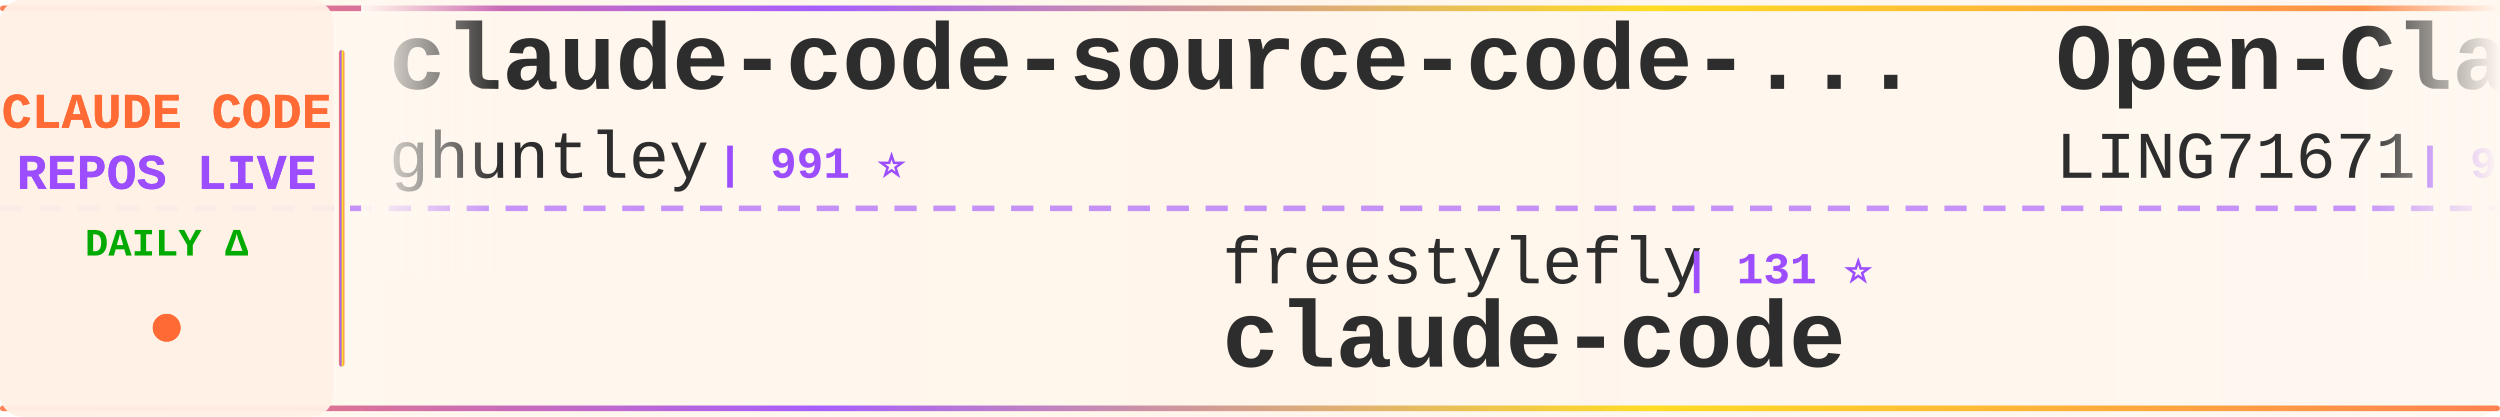
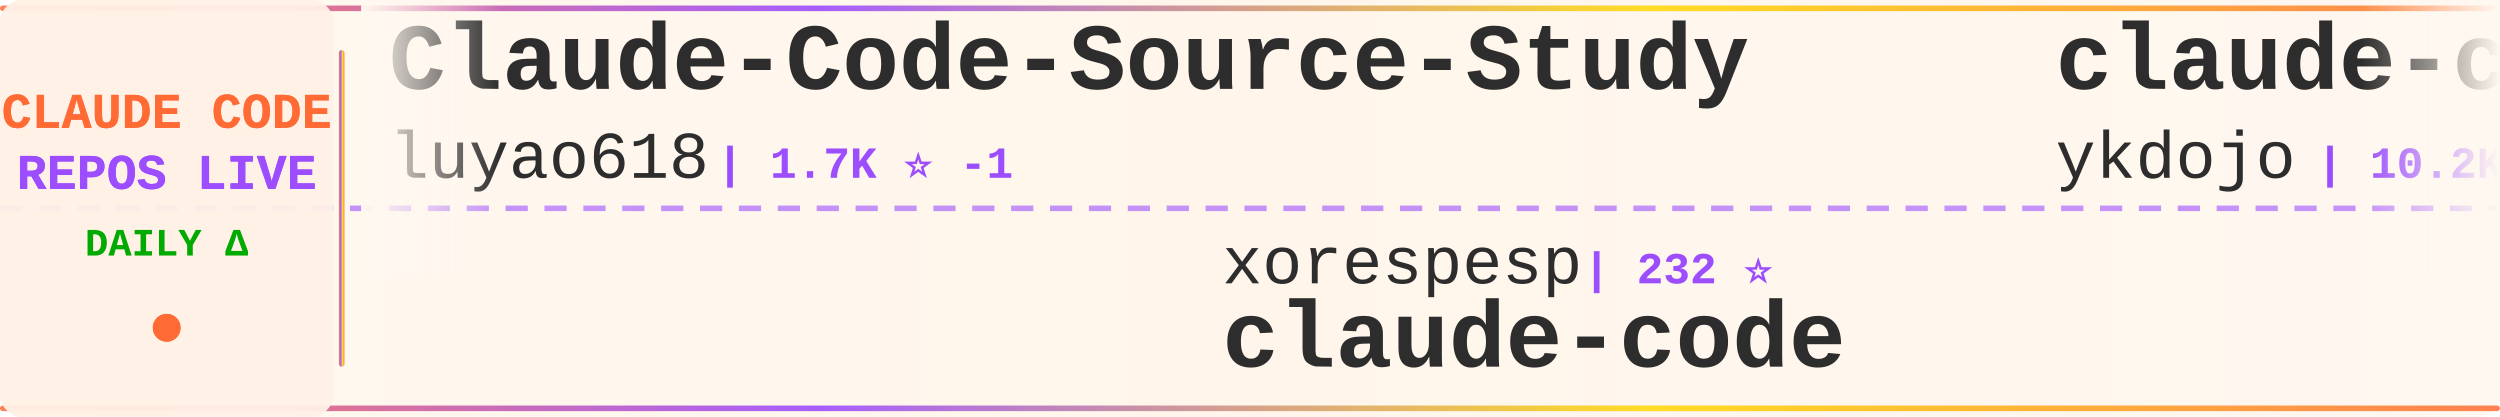
<svg xmlns="http://www.w3.org/2000/svg" width="900" height="150">
  <defs>
    <linearGradient id="tickerBg" x1="0%" y1="0%" x2="100%" y2="0%">
      <stop offset="0%" style="stop-color:#fff8f0;stop-opacity:0.98" />
      <stop offset="50%" style="stop-color:#fff5eb;stop-opacity:1" />
      <stop offset="100%" style="stop-color:#fff8f0;stop-opacity:0.98" />
    </linearGradient>
    <linearGradient id="borderGrad" x1="0%" y1="0%" x2="100%" y2="0%">
      <stop offset="0%" style="stop-color:#FF6B35;stop-opacity:0.85">
        <animate attributeName="stop-opacity" values="0.85;1;0.85" dur="2s" repeatCount="indefinite" />
      </stop>
      <stop offset="33%" style="stop-color:#9C4EFF;stop-opacity:0.9">
        <animate attributeName="stop-opacity" values="0.9;1;0.9" dur="2.2s" repeatCount="indefinite" />
      </stop>
      <stop offset="66%" style="stop-color:#FFD700;stop-opacity:0.85">
        <animate attributeName="stop-opacity" values="0.85;1;0.85" dur="1.8s" repeatCount="indefinite" />
      </stop>
      <stop offset="100%" style="stop-color:#FF6B35;stop-opacity:0.85">
        <animate attributeName="stop-opacity" values="0.85;1;0.85" dur="2s" repeatCount="indefinite" />
      </stop>
    </linearGradient>
    <filter id="textGlow">
      <feGaussianBlur stdDeviation="0.15" result="coloredBlur" />
      <feMerge>
        <feMergeNode in="coloredBlur" />
        <feMergeNode in="SourceGraphic" />
      </feMerge>
    </filter>
    <filter id="metricGlow">
      <feGaussianBlur stdDeviation="0.2" result="coloredBlur" />
      <feMerge>
        <feMergeNode in="coloredBlur" />
        <feMergeNode in="SourceGraphic" />
      </feMerge>
    </filter>
    <linearGradient id="leftFade" x1="0%" y1="0%" x2="100%" y2="0%">
      <stop offset="0%" style="stop-color:#fff8f0;stop-opacity:1" />
      <stop offset="100%" style="stop-color:#fff8f0;stop-opacity:0" />
    </linearGradient>
    <linearGradient id="rightFade" x1="0%" y1="0%" x2="100%" y2="0%">
      <stop offset="0%" style="stop-color:#fff8f0;stop-opacity:0" />
      <stop offset="100%" style="stop-color:#fff8f0;stop-opacity:1" />
    </linearGradient>
  </defs>
  <rect width="900" height="150" fill="url(#tickerBg)" rx="8" />
  <rect x="0" y="2" width="900" height="2" fill="url(#borderGrad)" rx="1" />
  <rect x="0" y="146" width="900" height="2" fill="url(#borderGrad)" rx="1" />
  <line x1="0" y1="75" x2="900" y2="75" stroke="#9C4EFF" stroke-width="2" stroke-dasharray="8 6" opacity="0.6" />
  <rect x="0" y="0" width="120" height="150" fill="#fff0e6" opacity="0.95" rx="8" />
  <text x="60" y="46" font-family="'Courier New', monospace" font-size="18" font-weight="bold" fill="#FF6B35" text-anchor="middle" filter="url(#textGlow)">
    CLAUDE CODE
  </text>
  <text x="60" y="68" font-family="'Courier New', monospace" font-size="18" font-weight="bold" fill="#9C4EFF" text-anchor="middle" filter="url(#textGlow)">
    REPOS LIVE
  </text>
  <text x="60" y="92" font-family="'Courier New', monospace" font-size="14" font-weight="bold" fill="#00aa00" text-anchor="middle">
    DAILY Δ
  </text>
  <circle cx="60" cy="118" r="5" fill="#FF6B35" filter="url(#metricGlow)">
    <animate attributeName="r" values="4;6;4" dur="1.5s" repeatCount="indefinite" />
    <animate attributeName="opacity" values="0.6;1;0.6" dur="1.5s" repeatCount="indefinite" />
  </circle>
  <rect x="122" y="18" width="2" height="114" fill="url(#borderGrad)" rx="1" />
  <clipPath id="tickerClip">
    <rect x="130" y="0" width="770" height="150" />
  </clipPath>
  <g clip-path="url(#tickerClip)">
    <g id="tickerItems">
      <animateTransform attributeName="transform" attributeType="XML" type="translate" from="0 0" to="-3000 0" dur="54s" repeatCount="indefinite" />
      <g transform="translate(0, 0)">
-         <text x="140" y="32" font-family="'Courier New', monospace" font-size="34" font-weight="bold" fill="#2d2d2d">claude-code-source-code-...</text>
-         <text x="140" y="64" font-family="'Courier New', monospace" font-size="24" font-weight="normal" fill="#2d2d2d" opacity="1.0">ghuntley</text>
-         <text x="258" y="64" font-family="'Courier New', monospace" font-size="16" font-weight="bold" fill="#9C4EFF"> | 991 ⭐</text>
+         <text x="140" y="32" font-family="'Courier New', monospace" font-size="34" font-weight="bold" fill="#2d2d2d">Claude-Code-Source-Study</text>
+         <text x="140" y="64" font-family="'Courier New', monospace" font-size="24" font-weight="normal" fill="#2d2d2d" opacity="1.0">luyao618</text>
+         <text x="258" y="64" font-family="'Courier New', monospace" font-size="16" font-weight="bold" fill="#9C4EFF"> | 1.7K ⭐ -1</text>
      </g>
      <g transform="translate(300, 0)">
-         <text x="140" y="102" font-family="'Courier New', monospace" font-size="24" font-weight="normal" fill="#2d2d2d" opacity="1.0">freestylefly</text>
-         <text x="306" y="102" font-family="'Courier New', monospace" font-size="16" font-weight="bold" fill="#9C4EFF"> | 131 ⭐</text>
+         <text x="140" y="102" font-family="'Courier New', monospace" font-size="24" font-weight="normal" fill="#2d2d2d" opacity="1.0">xorespesp</text>
+         <text x="270" y="102" font-family="'Courier New', monospace" font-size="16" font-weight="bold" fill="#9C4EFF"> | 232 ⭐</text>
        <text x="140" y="132" font-family="'Courier New', monospace" font-size="34" font-weight="bold" fill="#2d2d2d">claude-code</text>
      </g>
      <g transform="translate(600, 0)">
-         <text x="140" y="32" font-family="'Courier New', monospace" font-size="34" font-weight="bold" fill="#2d2d2d">Open-ClaudeCode</text>
-         <text x="140" y="64" font-family="'Courier New', monospace" font-size="24" font-weight="normal" fill="#2d2d2d" opacity="1.0">LING71671</text>
-         <text x="270" y="64" font-family="'Courier New', monospace" font-size="16" font-weight="bold" fill="#9C4EFF"> | 962 ⭐ -1</text>
+         <text x="140" y="32" font-family="'Courier New', monospace" font-size="34" font-weight="bold" fill="#2d2d2d">claude-code-tips</text>
+         <text x="140" y="64" font-family="'Courier New', monospace" font-size="24" font-weight="normal" fill="#2d2d2d" opacity="1.0">ykdojo</text>
+         <text x="234" y="64" font-family="'Courier New', monospace" font-size="16" font-weight="bold" fill="#9C4EFF"> | 10.2K ⭐</text>
      </g>
      <g transform="translate(900, 0)">
-         <text x="140" y="102" font-family="'Courier New', monospace" font-size="24" font-weight="normal" fill="#2d2d2d" opacity="1.0">feiskyer</text>
-         <text x="258" y="102" font-family="'Courier New', monospace" font-size="16" font-weight="bold" fill="#9C4EFF"> | 1.7K ⭐</text>
-         <text x="140" y="132" font-family="'Courier New', monospace" font-size="34" font-weight="bold" fill="#2d2d2d">claude-code-settings</text>
+         <text x="140" y="102" font-family="'Courier New', monospace" font-size="24" font-weight="normal" fill="#2d2d2d" opacity="1.0">ghuntley</text>
+         <text x="258" y="102" font-family="'Courier New', monospace" font-size="16" font-weight="bold" fill="#9C4EFF"> | 991 ⭐</text>
+         <text x="140" y="132" font-family="'Courier New', monospace" font-size="34" font-weight="bold" fill="#2d2d2d">claude-code-source-code-...</text>
      </g>
      <g transform="translate(1200, 0)">
-         <text x="140" y="32" font-family="'Courier New', monospace" font-size="34" font-weight="bold" fill="#2d2d2d">claude-code</text>
-         <text x="140" y="64" font-family="'Courier New', monospace" font-size="24" font-weight="normal" fill="#2d2d2d" opacity="1.0">jarmuine</text>
-         <text x="258" y="64" font-family="'Courier New', monospace" font-size="16" font-weight="bold" fill="#9C4EFF"> | 2.3K ⭐</text>
+         <text x="140" y="32" font-family="'Courier New', monospace" font-size="34" font-weight="bold" fill="#2d2d2d">awesome-claude-code</text>
+         <text x="140" y="64" font-family="'Courier New', monospace" font-size="24" font-weight="normal" fill="#2d2d2d" opacity="1.0">jqueryscript</text>
+         <text x="306" y="64" font-family="'Courier New', monospace" font-size="16" font-weight="bold" fill="#9C4EFF"> | 527 ⭐ +1</text>
      </g>
      <g transform="translate(1500, 0)">
-         <text x="140" y="102" font-family="'Courier New', monospace" font-size="24" font-weight="normal" fill="#2d2d2d" opacity="1.0">claude-code-best</text>
-         <text x="354" y="102" font-family="'Courier New', monospace" font-size="16" font-weight="bold" fill="#9C4EFF"> | 22.9K ⭐ -2</text>
-         <text x="140" y="132" font-family="'Courier New', monospace" font-size="34" font-weight="bold" fill="#2d2d2d">claude-code</text>
+         <text x="140" y="102" font-family="'Courier New', monospace" font-size="24" font-weight="normal" fill="#2d2d2d" opacity="1.0">asgeirtj</text>
+         <text x="258" y="102" font-family="'Courier New', monospace" font-size="16" font-weight="bold" fill="#9C4EFF"> | 69.4K ⭐ +9</text>
+         <text x="140" y="132" font-family="'Courier New', monospace" font-size="34" font-weight="bold" fill="#2d2d2d">system_prompts_leaks</text>
      </g>
      <g transform="translate(1800, 0)">
-         <text x="140" y="32" font-family="'Courier New', monospace" font-size="34" font-weight="bold" fill="#2d2d2d">everything-claude-code</text>
-         <text x="140" y="64" font-family="'Courier New', monospace" font-size="24" font-weight="normal" fill="#2d2d2d" opacity="1.0">WorldFlowAI</text>
-         <text x="294" y="64" font-family="'Courier New', monospace" font-size="16" font-weight="bold" fill="#9C4EFF"> | 4.5K ⭐ +19</text>
+         <text x="140" y="32" font-family="'Courier New', monospace" font-size="34" font-weight="bold" fill="#2d2d2d">claude-code-best-practic...</text>
+         <text x="140" y="64" font-family="'Courier New', monospace" font-size="24" font-weight="normal" fill="#2d2d2d" opacity="1.0">shanraisshan</text>
+         <text x="306" y="64" font-family="'Courier New', monospace" font-size="16" font-weight="bold" fill="#9C4EFF"> | 67.4K ⭐ +14</text>
      </g>
      <g transform="translate(2100, 0)">
-         <text x="140" y="102" font-family="'Courier New', monospace" font-size="24" font-weight="normal" fill="#2d2d2d" opacity="1.0">FlorianBruniaux</text>
-         <text x="342" y="102" font-family="'Courier New', monospace" font-size="16" font-weight="bold" fill="#9C4EFF"> | 6.1K ⭐</text>
-         <text x="140" y="132" font-family="'Courier New', monospace" font-size="34" font-weight="bold" fill="#2d2d2d">claude-code-ultimate-gui...</text>
+         <text x="140" y="102" font-family="'Courier New', monospace" font-size="24" font-weight="normal" fill="#2d2d2d" opacity="1.0">overwirehq</text>
+         <text x="282" y="102" font-family="'Courier New', monospace" font-size="16" font-weight="bold" fill="#9C4EFF"> | 2.8K ⭐</text>
+         <text x="140" y="132" font-family="'Courier New', monospace" font-size="34" font-weight="bold" fill="#2d2d2d">claude-code-telegram</text>
      </g>
      <g transform="translate(2400, 0)">
-         <text x="140" y="32" font-family="'Courier New', monospace" font-size="34" font-weight="bold" fill="#2d2d2d">claude-code-harness</text>
-         <text x="140" y="64" font-family="'Courier New', monospace" font-size="24" font-weight="normal" fill="#2d2d2d" opacity="1.0">Chachamaru127</text>
-         <text x="318" y="64" font-family="'Courier New', monospace" font-size="16" font-weight="bold" fill="#9C4EFF"> | 3.2K ⭐ +2</text>
+         <text x="140" y="32" font-family="'Courier New', monospace" font-size="34" font-weight="bold" fill="#2d2d2d">claude-code-action</text>
+         <text x="140" y="64" font-family="'Courier New', monospace" font-size="24" font-weight="normal" fill="#2d2d2d" opacity="1.0">anthropics</text>
+         <text x="282" y="64" font-family="'Courier New', monospace" font-size="16" font-weight="bold" fill="#9C4EFF"> | 9.5K ⭐ +5</text>
      </g>
      <g transform="translate(2700, 0)">
-         <text x="140" y="102" font-family="'Courier New', monospace" font-size="24" font-weight="normal" fill="#2d2d2d" opacity="1.0">OneRedOak</text>
-         <text x="270" y="102" font-family="'Courier New', monospace" font-size="16" font-weight="bold" fill="#9C4EFF"> | 3.9K ⭐</text>
-         <text x="140" y="132" font-family="'Courier New', monospace" font-size="34" font-weight="bold" fill="#2d2d2d">claude-code-workflows</text>
+         <text x="140" y="102" font-family="'Courier New', monospace" font-size="24" font-weight="normal" fill="#2d2d2d" opacity="1.0">https-deeplearning-ai</text>
+         <text x="414" y="102" font-family="'Courier New', monospace" font-size="16" font-weight="bold" fill="#9C4EFF"> | 555 ⭐</text>
+         <text x="140" y="132" font-family="'Courier New', monospace" font-size="34" font-weight="bold" fill="#2d2d2d">sc-claude-code-files</text>
      </g>
      <g transform="translate(3000, 0)">
-         <text x="140" y="32" font-family="'Courier New', monospace" font-size="34" font-weight="bold" fill="#2d2d2d">claude-code-source-code-...</text>
-         <text x="140" y="64" font-family="'Courier New', monospace" font-size="24" font-weight="normal" fill="#2d2d2d" opacity="1.0">ghuntley</text>
-         <text x="258" y="64" font-family="'Courier New', monospace" font-size="16" font-weight="bold" fill="#9C4EFF"> | 991 ⭐</text>
+         <text x="140" y="32" font-family="'Courier New', monospace" font-size="34" font-weight="bold" fill="#2d2d2d">Claude-Code-Source-Study</text>
+         <text x="140" y="64" font-family="'Courier New', monospace" font-size="24" font-weight="normal" fill="#2d2d2d" opacity="1.0">luyao618</text>
+         <text x="258" y="64" font-family="'Courier New', monospace" font-size="16" font-weight="bold" fill="#9C4EFF"> | 1.7K ⭐ -1</text>
      </g>
      <g transform="translate(3300, 0)">
-         <text x="140" y="102" font-family="'Courier New', monospace" font-size="24" font-weight="normal" fill="#2d2d2d" opacity="1.0">freestylefly</text>
-         <text x="306" y="102" font-family="'Courier New', monospace" font-size="16" font-weight="bold" fill="#9C4EFF"> | 131 ⭐</text>
+         <text x="140" y="102" font-family="'Courier New', monospace" font-size="24" font-weight="normal" fill="#2d2d2d" opacity="1.0">xorespesp</text>
+         <text x="270" y="102" font-family="'Courier New', monospace" font-size="16" font-weight="bold" fill="#9C4EFF"> | 232 ⭐</text>
        <text x="140" y="132" font-family="'Courier New', monospace" font-size="34" font-weight="bold" fill="#2d2d2d">claude-code</text>
      </g>
      <g transform="translate(3600, 0)">
-         <text x="140" y="32" font-family="'Courier New', monospace" font-size="34" font-weight="bold" fill="#2d2d2d">Open-ClaudeCode</text>
-         <text x="140" y="64" font-family="'Courier New', monospace" font-size="24" font-weight="normal" fill="#2d2d2d" opacity="1.0">LING71671</text>
-         <text x="270" y="64" font-family="'Courier New', monospace" font-size="16" font-weight="bold" fill="#9C4EFF"> | 962 ⭐ -1</text>
+         <text x="140" y="32" font-family="'Courier New', monospace" font-size="34" font-weight="bold" fill="#2d2d2d">claude-code-tips</text>
+         <text x="140" y="64" font-family="'Courier New', monospace" font-size="24" font-weight="normal" fill="#2d2d2d" opacity="1.0">ykdojo</text>
+         <text x="234" y="64" font-family="'Courier New', monospace" font-size="16" font-weight="bold" fill="#9C4EFF"> | 10.2K ⭐</text>
      </g>
      <g transform="translate(3900, 0)">
-         <text x="140" y="102" font-family="'Courier New', monospace" font-size="24" font-weight="normal" fill="#2d2d2d" opacity="1.0">feiskyer</text>
-         <text x="258" y="102" font-family="'Courier New', monospace" font-size="16" font-weight="bold" fill="#9C4EFF"> | 1.7K ⭐</text>
-         <text x="140" y="132" font-family="'Courier New', monospace" font-size="34" font-weight="bold" fill="#2d2d2d">claude-code-settings</text>
+         <text x="140" y="102" font-family="'Courier New', monospace" font-size="24" font-weight="normal" fill="#2d2d2d" opacity="1.0">ghuntley</text>
+         <text x="258" y="102" font-family="'Courier New', monospace" font-size="16" font-weight="bold" fill="#9C4EFF"> | 991 ⭐</text>
+         <text x="140" y="132" font-family="'Courier New', monospace" font-size="34" font-weight="bold" fill="#2d2d2d">claude-code-source-code-...</text>
      </g>
    </g>
  </g>
  <rect x="130" y="0" width="50" height="100" fill="url(#leftFade)" />
  <rect x="850" y="0" width="50" height="100" fill="url(#rightFade)" />
</svg>
